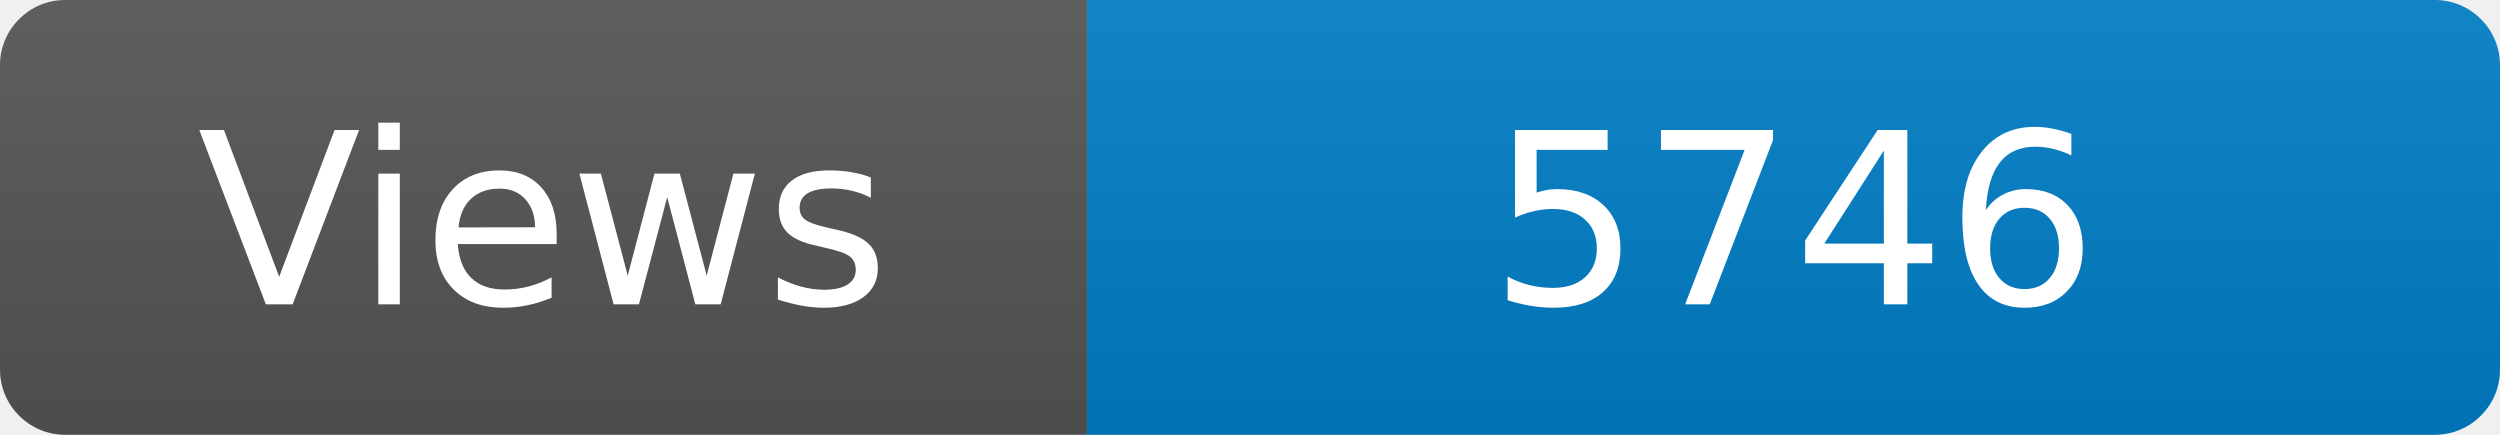
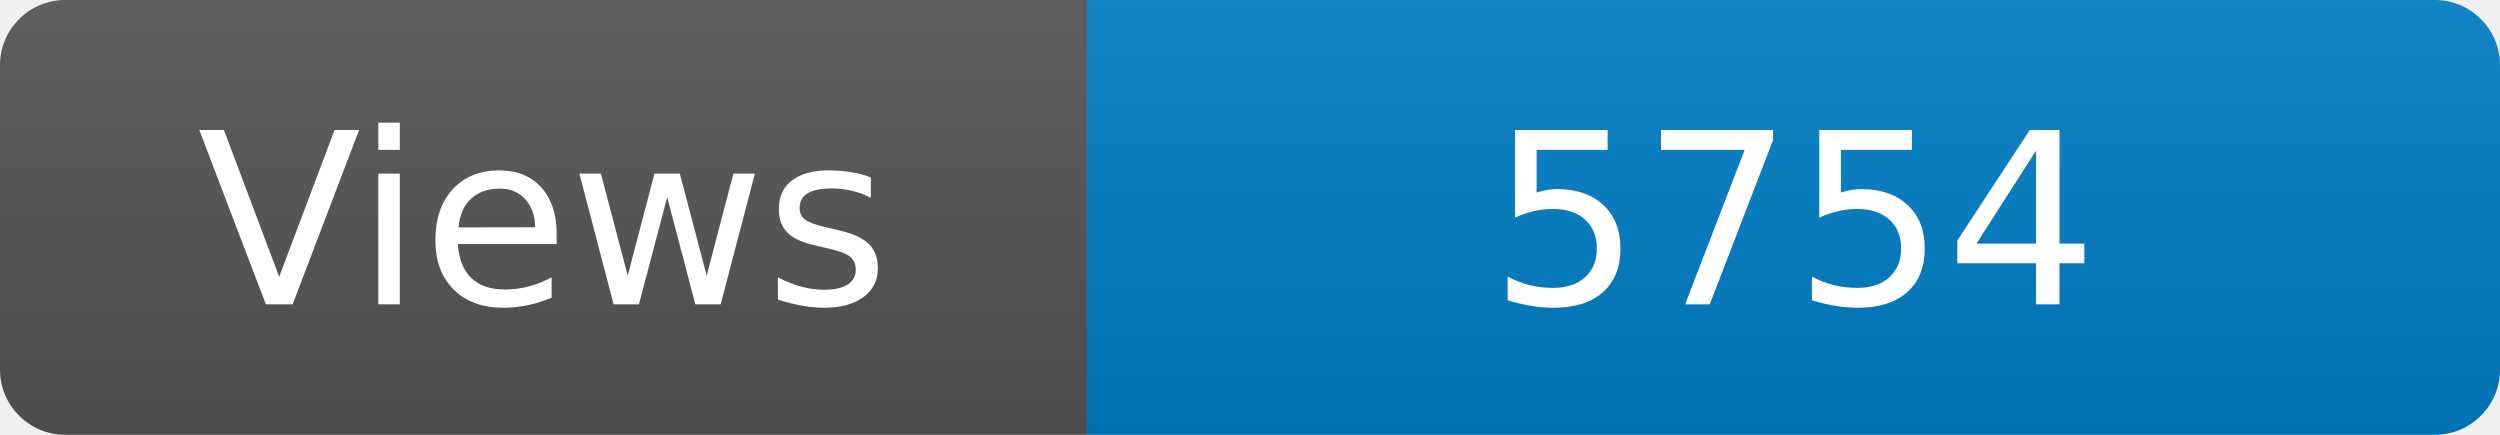
<svg xmlns="http://www.w3.org/2000/svg" width="115" height="20" role="img" aria-label="Maintained?: yes">
  <linearGradient id="s" x2="0" y2="100%">
    <stop offset="0" stop-color="#bbb" stop-opacity=".1" />
    <stop offset="1" stop-opacity=".1" />
  </linearGradient>
  <clipPath id="r">
    <rect width="115" height="20" rx="3" fill="#fff" />
  </clipPath>
  <g clip-path="url(#r)">
    <rect width="50" height="20" fill="#555" />
    <rect x="50" width="160" height="20" fill="#007ec6" />
    <rect width="115" height="20" fill="url(#s)" />
  </g>
  <g fill="#fff" text-anchor="middle" font-family="Verdana,Geneva,DejaVu Sans,sans-serif" font-size="110">
    <text x="250" y="140" transform="scale(.1)" fill="#fff">Views</text>
-     <text x="825" y="140" transform="scale(.1)" fill="#fff">5746</text>
+     <text x="825" y="140" transform="scale(.1)" fill="#fff">5754</text>
  </g>
</svg>
